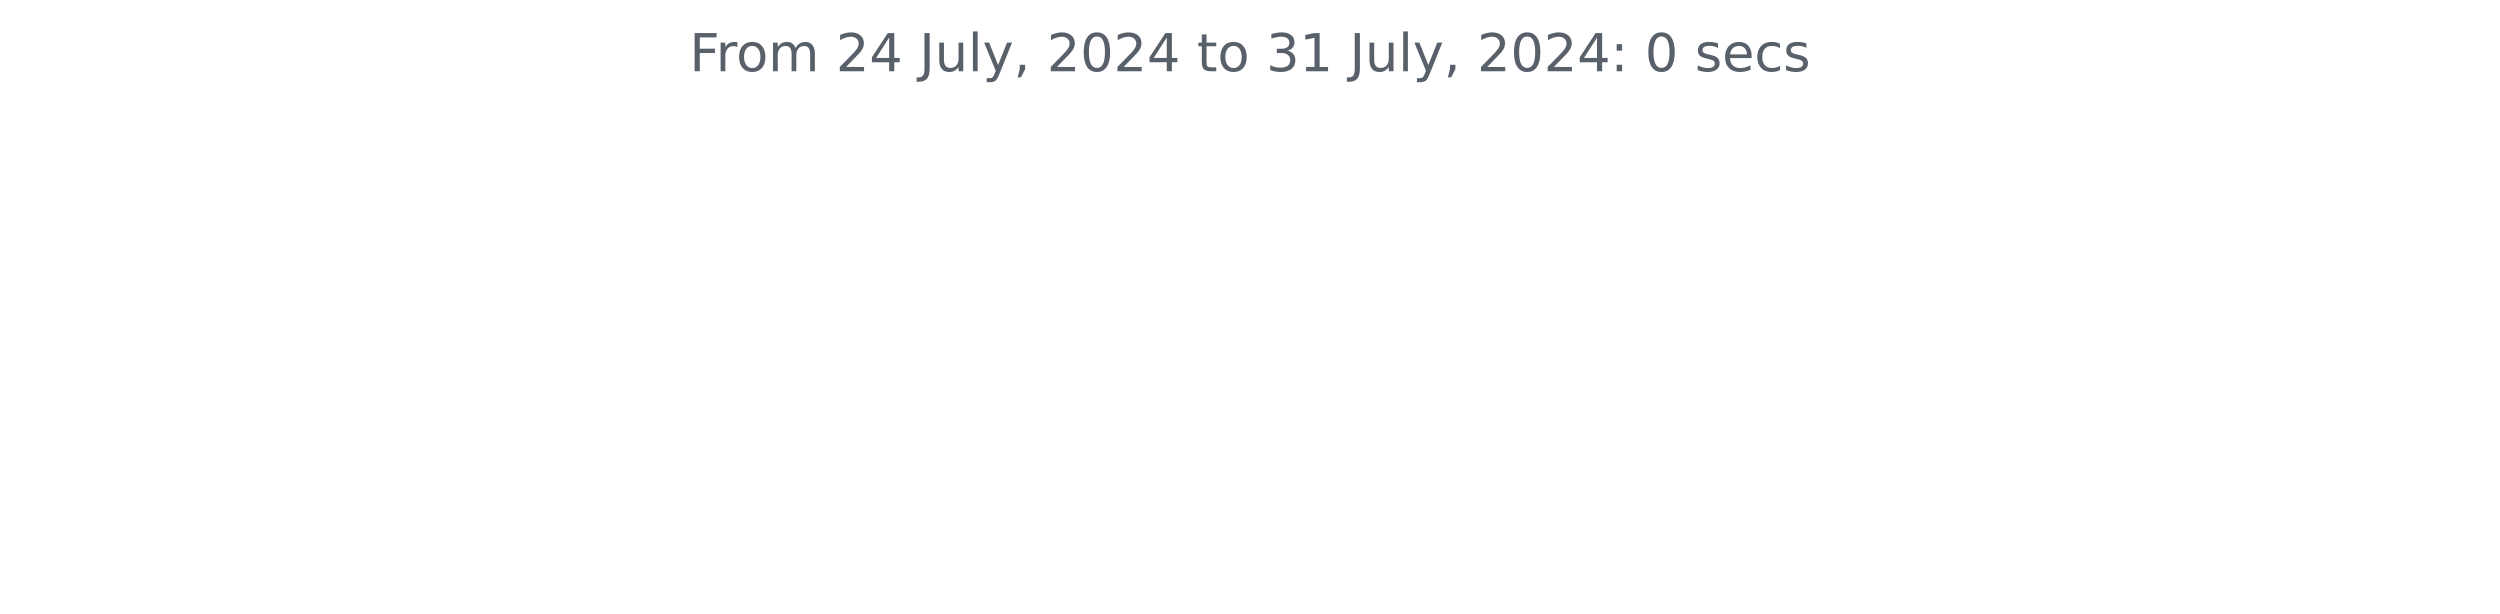
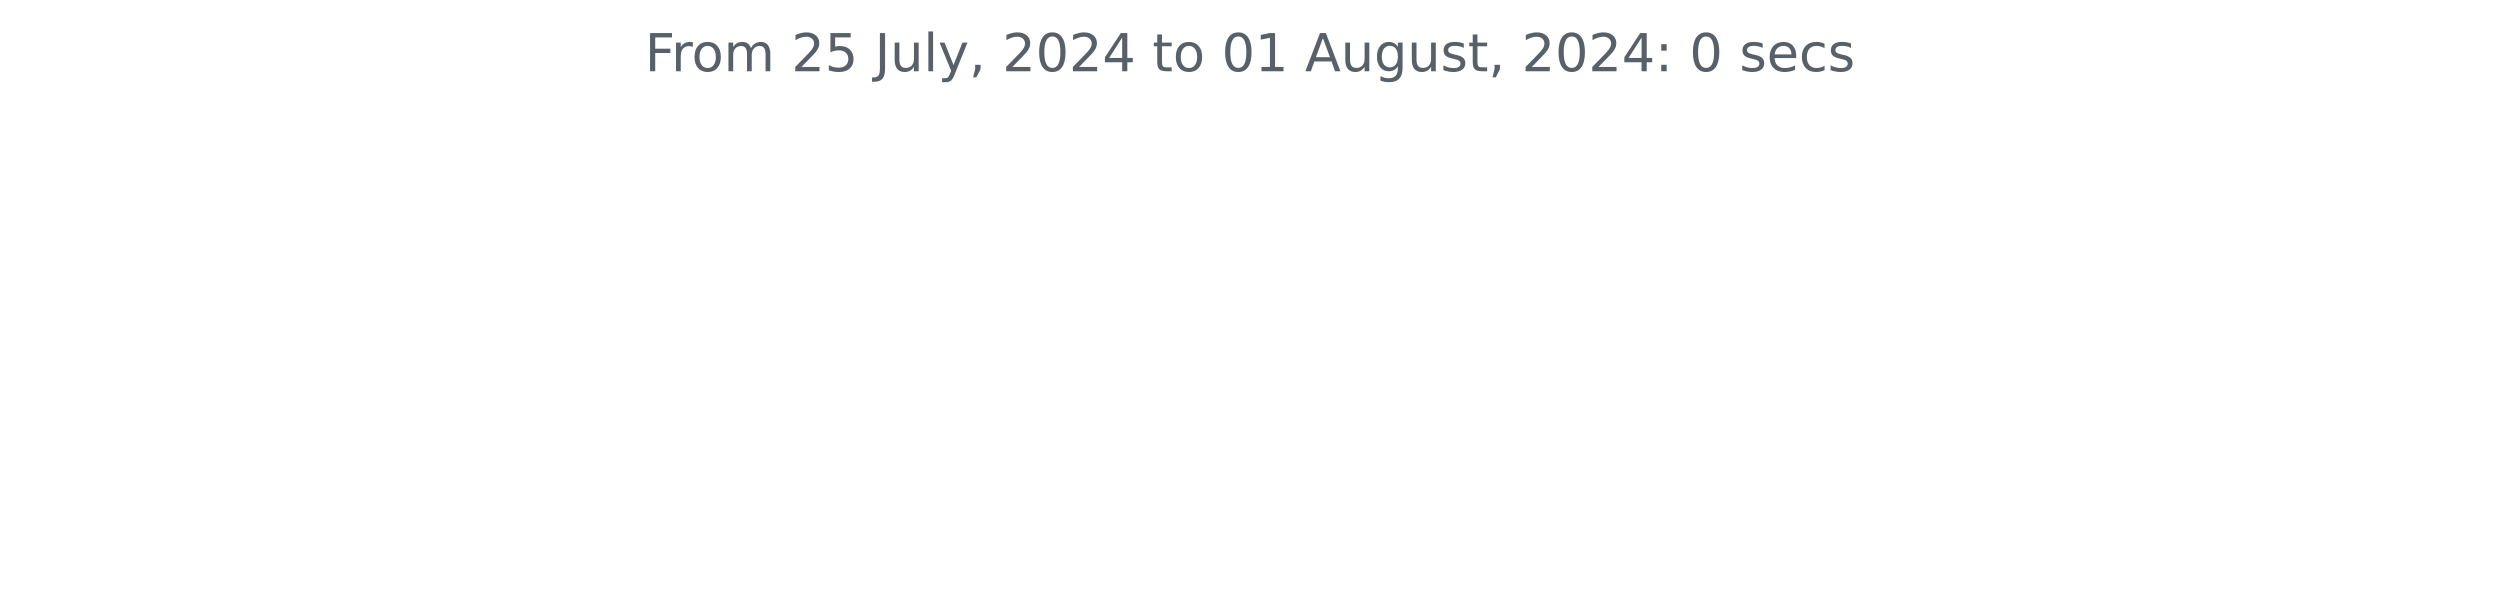
<svg xmlns="http://www.w3.org/2000/svg" xmlns:xlink="http://www.w3.org/1999/xlink" width="572.4pt" height="140.398pt" viewBox="0 0 572.4 140.398" version="1.1">
  <defs>
    <style type="text/css">*{stroke-linejoin: round; stroke-linecap: butt}</style>
  </defs>
  <g id="figure_1">
    <g id="patch_1">
      <path d="M 0 140.398  L 572.4 140.398  L 572.4 0  L 0 0  L 0 140.398  z " style="fill: none" />
    </g>
    <g id="axes_1">
      <g id="matplotlib.axis_1" />
      <g id="matplotlib.axis_2" />
      <g id="text_1">
-         <g style="fill: #586069" transform="translate(157.8656 16.31812) scale(0.12 -0.12)">
+         <g style="fill: #586069" transform="translate(147.66 16.31812) scale(0.12 -0.12)">
          <defs>
            <path id="DejaVuSans-46" d="M 628 4666  L 3309 4666  L 3309 4134  L 1259 4134  L 1259 2759  L 3109 2759  L 3109 2228  L 1259 2228  L 1259 0  L 628 0  L 628 4666  z " transform="scale(0.015625)" />
            <path id="DejaVuSans-72" d="M 2631 2963  Q 2534 3019 2420 3045  Q 2306 3072 2169 3072  Q 1681 3072 1420 2755  Q 1159 2438 1159 1844  L 1159 0  L 581 0  L 581 3500  L 1159 3500  L 1159 2956  Q 1341 3275 1631 3429  Q 1922 3584 2338 3584  Q 2397 3584 2469 3576  Q 2541 3569 2628 3553  L 2631 2963  z " transform="scale(0.015625)" />
            <path id="DejaVuSans-6f" d="M 1959 3097  Q 1497 3097 1228 2736  Q 959 2375 959 1747  Q 959 1119 1226 758  Q 1494 397 1959 397  Q 2419 397 2687 759  Q 2956 1122 2956 1747  Q 2956 2369 2687 2733  Q 2419 3097 1959 3097  z M 1959 3584  Q 2709 3584 3137 3096  Q 3566 2609 3566 1747  Q 3566 888 3137 398  Q 2709 -91 1959 -91  Q 1206 -91 779 398  Q 353 888 353 1747  Q 353 2609 779 3096  Q 1206 3584 1959 3584  z " transform="scale(0.015625)" />
            <path id="DejaVuSans-6d" d="M 3328 2828  Q 3544 3216 3844 3400  Q 4144 3584 4550 3584  Q 5097 3584 5394 3201  Q 5691 2819 5691 2113  L 5691 0  L 5113 0  L 5113 2094  Q 5113 2597 4934 2840  Q 4756 3084 4391 3084  Q 3944 3084 3684 2787  Q 3425 2491 3425 1978  L 3425 0  L 2847 0  L 2847 2094  Q 2847 2600 2669 2842  Q 2491 3084 2119 3084  Q 1678 3084 1418 2786  Q 1159 2488 1159 1978  L 1159 0  L 581 0  L 581 3500  L 1159 3500  L 1159 2956  Q 1356 3278 1631 3431  Q 1906 3584 2284 3584  Q 2666 3584 2933 3390  Q 3200 3197 3328 2828  z " transform="scale(0.015625)" />
            <path id="DejaVuSans-20" transform="scale(0.015625)" />
            <path id="DejaVuSans-32" d="M 1228 531  L 3431 531  L 3431 0  L 469 0  L 469 531  Q 828 903 1448 1529  Q 2069 2156 2228 2338  Q 2531 2678 2651 2914  Q 2772 3150 2772 3378  Q 2772 3750 2511 3984  Q 2250 4219 1831 4219  Q 1534 4219 1204 4116  Q 875 4013 500 3803  L 500 4441  Q 881 4594 1212 4672  Q 1544 4750 1819 4750  Q 2544 4750 2975 4387  Q 3406 4025 3406 3419  Q 3406 3131 3298 2873  Q 3191 2616 2906 2266  Q 2828 2175 2409 1742  Q 1991 1309 1228 531  z " transform="scale(0.015625)" />
-             <path id="DejaVuSans-34" d="M 2419 4116  L 825 1625  L 2419 1625  L 2419 4116  z M 2253 4666  L 3047 4666  L 3047 1625  L 3713 1625  L 3713 1100  L 3047 1100  L 3047 0  L 2419 0  L 2419 1100  L 313 1100  L 313 1709  L 2253 4666  z " transform="scale(0.015625)" />
+             <path id="DejaVuSans-35" d="M 691 4666  L 3169 4666  L 3169 4134  L 1269 4134  L 1269 2991  Q 1406 3038 1543 3061  Q 1681 3084 1819 3084  Q 2600 3084 3056 2656  Q 3513 2228 3513 1497  Q 3513 744 3044 326  Q 2575 -91 1722 -91  Q 1428 -91 1123 -41  Q 819 9 494 109  L 494 744  Q 775 591 1075 516  Q 1375 441 1709 441  Q 2250 441 2565 725  Q 2881 1009 2881 1497  Q 2881 1984 2565 2268  Q 2250 2553 1709 2553  Q 1456 2553 1204 2497  Q 953 2441 691 2322  L 691 4666  z " transform="scale(0.015625)" />
            <path id="DejaVuSans-4a" d="M 628 4666  L 1259 4666  L 1259 325  Q 1259 -519 939 -900  Q 619 -1281 -91 -1281  L -331 -1281  L -331 -750  L -134 -750  Q 284 -750 456 -515  Q 628 -281 628 325  L 628 4666  z " transform="scale(0.015625)" />
            <path id="DejaVuSans-75" d="M 544 1381  L 544 3500  L 1119 3500  L 1119 1403  Q 1119 906 1312 657  Q 1506 409 1894 409  Q 2359 409 2629 706  Q 2900 1003 2900 1516  L 2900 3500  L 3475 3500  L 3475 0  L 2900 0  L 2900 538  Q 2691 219 2414 64  Q 2138 -91 1772 -91  Q 1169 -91 856 284  Q 544 659 544 1381  z M 1991 3584  L 1991 3584  z " transform="scale(0.015625)" />
            <path id="DejaVuSans-6c" d="M 603 4863  L 1178 4863  L 1178 0  L 603 0  L 603 4863  z " transform="scale(0.015625)" />
            <path id="DejaVuSans-79" d="M 2059 -325  Q 1816 -950 1584 -1140  Q 1353 -1331 966 -1331  L 506 -1331  L 506 -850  L 844 -850  Q 1081 -850 1212 -737  Q 1344 -625 1503 -206  L 1606 56  L 191 3500  L 800 3500  L 1894 763  L 2988 3500  L 3597 3500  L 2059 -325  z " transform="scale(0.015625)" />
            <path id="DejaVuSans-2c" d="M 750 794  L 1409 794  L 1409 256  L 897 -744  L 494 -744  L 750 256  L 750 794  z " transform="scale(0.015625)" />
            <path id="DejaVuSans-30" d="M 2034 4250  Q 1547 4250 1301 3770  Q 1056 3291 1056 2328  Q 1056 1369 1301 889  Q 1547 409 2034 409  Q 2525 409 2770 889  Q 3016 1369 3016 2328  Q 3016 3291 2770 3770  Q 2525 4250 2034 4250  z M 2034 4750  Q 2819 4750 3233 4129  Q 3647 3509 3647 2328  Q 3647 1150 3233 529  Q 2819 -91 2034 -91  Q 1250 -91 836 529  Q 422 1150 422 2328  Q 422 3509 836 4129  Q 1250 4750 2034 4750  z " transform="scale(0.015625)" />
+             <path id="DejaVuSans-34" d="M 2419 4116  L 825 1625  L 2419 1625  L 2419 4116  z M 2253 4666  L 3047 4666  L 3047 1625  L 3713 1625  L 3713 1100  L 3047 1100  L 3047 0  L 2419 0  L 2419 1100  L 313 1100  L 313 1709  L 2253 4666  z " transform="scale(0.015625)" />
            <path id="DejaVuSans-74" d="M 1172 4494  L 1172 3500  L 2356 3500  L 2356 3053  L 1172 3053  L 1172 1153  Q 1172 725 1289 603  Q 1406 481 1766 481  L 2356 481  L 2356 0  L 1766 0  Q 1100 0 847 248  Q 594 497 594 1153  L 594 3053  L 172 3053  L 172 3500  L 594 3500  L 594 4494  L 1172 4494  z " transform="scale(0.015625)" />
-             <path id="DejaVuSans-33" d="M 2597 2516  Q 3050 2419 3304 2112  Q 3559 1806 3559 1356  Q 3559 666 3084 287  Q 2609 -91 1734 -91  Q 1441 -91 1130 -33  Q 819 25 488 141  L 488 750  Q 750 597 1062 519  Q 1375 441 1716 441  Q 2309 441 2620 675  Q 2931 909 2931 1356  Q 2931 1769 2642 2001  Q 2353 2234 1838 2234  L 1294 2234  L 1294 2753  L 1863 2753  Q 2328 2753 2575 2939  Q 2822 3125 2822 3475  Q 2822 3834 2567 4026  Q 2313 4219 1838 4219  Q 1578 4219 1281 4162  Q 984 4106 628 3988  L 628 4550  Q 988 4650 1302 4700  Q 1616 4750 1894 4750  Q 2613 4750 3031 4423  Q 3450 4097 3450 3541  Q 3450 3153 3228 2886  Q 3006 2619 2597 2516  z " transform="scale(0.015625)" />
            <path id="DejaVuSans-31" d="M 794 531  L 1825 531  L 1825 4091  L 703 3866  L 703 4441  L 1819 4666  L 2450 4666  L 2450 531  L 3481 531  L 3481 0  L 794 0  L 794 531  z " transform="scale(0.015625)" />
+             <path id="DejaVuSans-41" d="M 2188 4044  L 1331 1722  L 3047 1722  L 2188 4044  z M 1831 4666  L 2547 4666  L 4325 0  L 3669 0  L 3244 1197  L 1141 1197  L 716 0  L 50 0  L 1831 4666  z " transform="scale(0.015625)" />
+             <path id="DejaVuSans-67" d="M 2906 1791  Q 2906 2416 2648 2759  Q 2391 3103 1925 3103  Q 1463 3103 1205 2759  Q 947 2416 947 1791  Q 947 1169 1205 825  Q 1463 481 1925 481  Q 2391 481 2648 825  Q 2906 1169 2906 1791  z M 3481 434  Q 3481 -459 3084 -895  Q 2688 -1331 1869 -1331  Q 1566 -1331 1297 -1286  Q 1028 -1241 775 -1147  L 775 -588  Q 1028 -725 1275 -790  Q 1522 -856 1778 -856  Q 2344 -856 2625 -561  Q 2906 -266 2906 331  L 2906 616  Q 2728 306 2450 153  Q 2172 0 1784 0  Q 1141 0 747 490  Q 353 981 353 1791  Q 353 2603 747 3093  Q 1141 3584 1784 3584  Q 2172 3584 2450 3431  Q 2728 3278 2906 2969  L 2906 3500  L 3481 3500  L 3481 434  z " transform="scale(0.015625)" />
+             <path id="DejaVuSans-73" d="M 2834 3397  L 2834 2853  Q 2591 2978 2328 3040  Q 2066 3103 1784 3103  Q 1356 3103 1142 2972  Q 928 2841 928 2578  Q 928 2378 1081 2264  Q 1234 2150 1697 2047  L 1894 2003  Q 2506 1872 2764 1633  Q 3022 1394 3022 966  Q 3022 478 2636 193  Q 2250 -91 1575 -91  Q 1294 -91 989 -36  Q 684 19 347 128  L 347 722  Q 666 556 975 473  Q 1284 391 1588 391  Q 1994 391 2212 530  Q 2431 669 2431 922  Q 2431 1156 2273 1281  Q 2116 1406 1581 1522  L 1381 1569  Q 847 1681 609 1914  Q 372 2147 372 2553  Q 372 3047 722 3315  Q 1072 3584 1716 3584  Q 2034 3584 2315 3537  Q 2597 3491 2834 3397  z " transform="scale(0.015625)" />
            <path id="DejaVuSans-3a" d="M 750 794  L 1409 794  L 1409 0  L 750 0  L 750 794  z M 750 3309  L 1409 3309  L 1409 2516  L 750 2516  L 750 3309  z " transform="scale(0.015625)" />
-             <path id="DejaVuSans-73" d="M 2834 3397  L 2834 2853  Q 2591 2978 2328 3040  Q 2066 3103 1784 3103  Q 1356 3103 1142 2972  Q 928 2841 928 2578  Q 928 2378 1081 2264  Q 1234 2150 1697 2047  L 1894 2003  Q 2506 1872 2764 1633  Q 3022 1394 3022 966  Q 3022 478 2636 193  Q 2250 -91 1575 -91  Q 1294 -91 989 -36  Q 684 19 347 128  L 347 722  Q 666 556 975 473  Q 1284 391 1588 391  Q 1994 391 2212 530  Q 2431 669 2431 922  Q 2431 1156 2273 1281  Q 2116 1406 1581 1522  L 1381 1569  Q 847 1681 609 1914  Q 372 2147 372 2553  Q 372 3047 722 3315  Q 1072 3584 1716 3584  Q 2034 3584 2315 3537  Q 2597 3491 2834 3397  z " transform="scale(0.015625)" />
            <path id="DejaVuSans-65" d="M 3597 1894  L 3597 1613  L 953 1613  Q 991 1019 1311 708  Q 1631 397 2203 397  Q 2534 397 2845 478  Q 3156 559 3463 722  L 3463 178  Q 3153 47 2828 -22  Q 2503 -91 2169 -91  Q 1331 -91 842 396  Q 353 884 353 1716  Q 353 2575 817 3079  Q 1281 3584 2069 3584  Q 2775 3584 3186 3129  Q 3597 2675 3597 1894  z M 3022 2063  Q 3016 2534 2758 2815  Q 2500 3097 2075 3097  Q 1594 3097 1305 2825  Q 1016 2553 972 2059  L 3022 2063  z " transform="scale(0.015625)" />
            <path id="DejaVuSans-63" d="M 3122 3366  L 3122 2828  Q 2878 2963 2633 3030  Q 2388 3097 2138 3097  Q 1578 3097 1268 2742  Q 959 2388 959 1747  Q 959 1106 1268 751  Q 1578 397 2138 397  Q 2388 397 2633 464  Q 2878 531 3122 666  L 3122 134  Q 2881 22 2623 -34  Q 2366 -91 2075 -91  Q 1284 -91 818 406  Q 353 903 353 1747  Q 353 2603 823 3093  Q 1294 3584 2113 3584  Q 2378 3584 2631 3529  Q 2884 3475 3122 3366  z " transform="scale(0.015625)" />
          </defs>
          <use xlink:href="#DejaVuSans-46" />
          <use xlink:href="#DejaVuSans-72" x="50.27" />
          <use xlink:href="#DejaVuSans-6f" x="89.133" />
          <use xlink:href="#DejaVuSans-6d" x="150.314" />
          <use xlink:href="#DejaVuSans-20" x="247.727" />
          <use xlink:href="#DejaVuSans-32" x="279.514" />
-           <use xlink:href="#DejaVuSans-34" x="343.137" />
+           <use xlink:href="#DejaVuSans-35" x="343.137" />
          <use xlink:href="#DejaVuSans-20" x="406.76" />
          <use xlink:href="#DejaVuSans-4a" x="438.547" />
          <use xlink:href="#DejaVuSans-75" x="468.039" />
          <use xlink:href="#DejaVuSans-6c" x="531.418" />
          <use xlink:href="#DejaVuSans-79" x="559.201" />
          <use xlink:href="#DejaVuSans-2c" x="618.381" />
          <use xlink:href="#DejaVuSans-20" x="650.168" />
          <use xlink:href="#DejaVuSans-32" x="681.955" />
          <use xlink:href="#DejaVuSans-30" x="745.578" />
          <use xlink:href="#DejaVuSans-32" x="809.201" />
          <use xlink:href="#DejaVuSans-34" x="872.824" />
          <use xlink:href="#DejaVuSans-20" x="936.447" />
          <use xlink:href="#DejaVuSans-74" x="968.234" />
          <use xlink:href="#DejaVuSans-6f" x="1007.443" />
          <use xlink:href="#DejaVuSans-20" x="1068.625" />
-           <use xlink:href="#DejaVuSans-33" x="1100.412" />
+           <use xlink:href="#DejaVuSans-30" x="1100.412" />
          <use xlink:href="#DejaVuSans-31" x="1164.035" />
          <use xlink:href="#DejaVuSans-20" x="1227.658" />
-           <use xlink:href="#DejaVuSans-4a" x="1259.445" />
-           <use xlink:href="#DejaVuSans-75" x="1288.938" />
-           <use xlink:href="#DejaVuSans-6c" x="1352.316" />
-           <use xlink:href="#DejaVuSans-79" x="1380.1" />
-           <use xlink:href="#DejaVuSans-2c" x="1439.279" />
-           <use xlink:href="#DejaVuSans-20" x="1471.066" />
-           <use xlink:href="#DejaVuSans-32" x="1502.854" />
-           <use xlink:href="#DejaVuSans-30" x="1566.477" />
-           <use xlink:href="#DejaVuSans-32" x="1630.1" />
-           <use xlink:href="#DejaVuSans-34" x="1693.723" />
-           <use xlink:href="#DejaVuSans-3a" x="1757.346" />
-           <use xlink:href="#DejaVuSans-20" x="1791.037" />
-           <use xlink:href="#DejaVuSans-30" x="1822.824" />
-           <use xlink:href="#DejaVuSans-20" x="1886.447" />
-           <use xlink:href="#DejaVuSans-73" x="1918.234" />
-           <use xlink:href="#DejaVuSans-65" x="1970.334" />
-           <use xlink:href="#DejaVuSans-63" x="2031.857" />
-           <use xlink:href="#DejaVuSans-73" x="2086.838" />
+           <use xlink:href="#DejaVuSans-41" x="1259.445" />
+           <use xlink:href="#DejaVuSans-75" x="1327.854" />
+           <use xlink:href="#DejaVuSans-67" x="1391.232" />
+           <use xlink:href="#DejaVuSans-75" x="1454.709" />
+           <use xlink:href="#DejaVuSans-73" x="1518.088" />
+           <use xlink:href="#DejaVuSans-74" x="1570.188" />
+           <use xlink:href="#DejaVuSans-2c" x="1609.396" />
+           <use xlink:href="#DejaVuSans-20" x="1641.184" />
+           <use xlink:href="#DejaVuSans-32" x="1672.971" />
+           <use xlink:href="#DejaVuSans-30" x="1736.594" />
+           <use xlink:href="#DejaVuSans-32" x="1800.217" />
+           <use xlink:href="#DejaVuSans-34" x="1863.84" />
+           <use xlink:href="#DejaVuSans-3a" x="1927.463" />
+           <use xlink:href="#DejaVuSans-20" x="1961.154" />
+           <use xlink:href="#DejaVuSans-30" x="1992.941" />
+           <use xlink:href="#DejaVuSans-20" x="2056.564" />
+           <use xlink:href="#DejaVuSans-73" x="2088.352" />
+           <use xlink:href="#DejaVuSans-65" x="2140.451" />
+           <use xlink:href="#DejaVuSans-63" x="2201.975" />
+           <use xlink:href="#DejaVuSans-73" x="2256.955" />
        </g>
      </g>
    </g>
  </g>
</svg>
